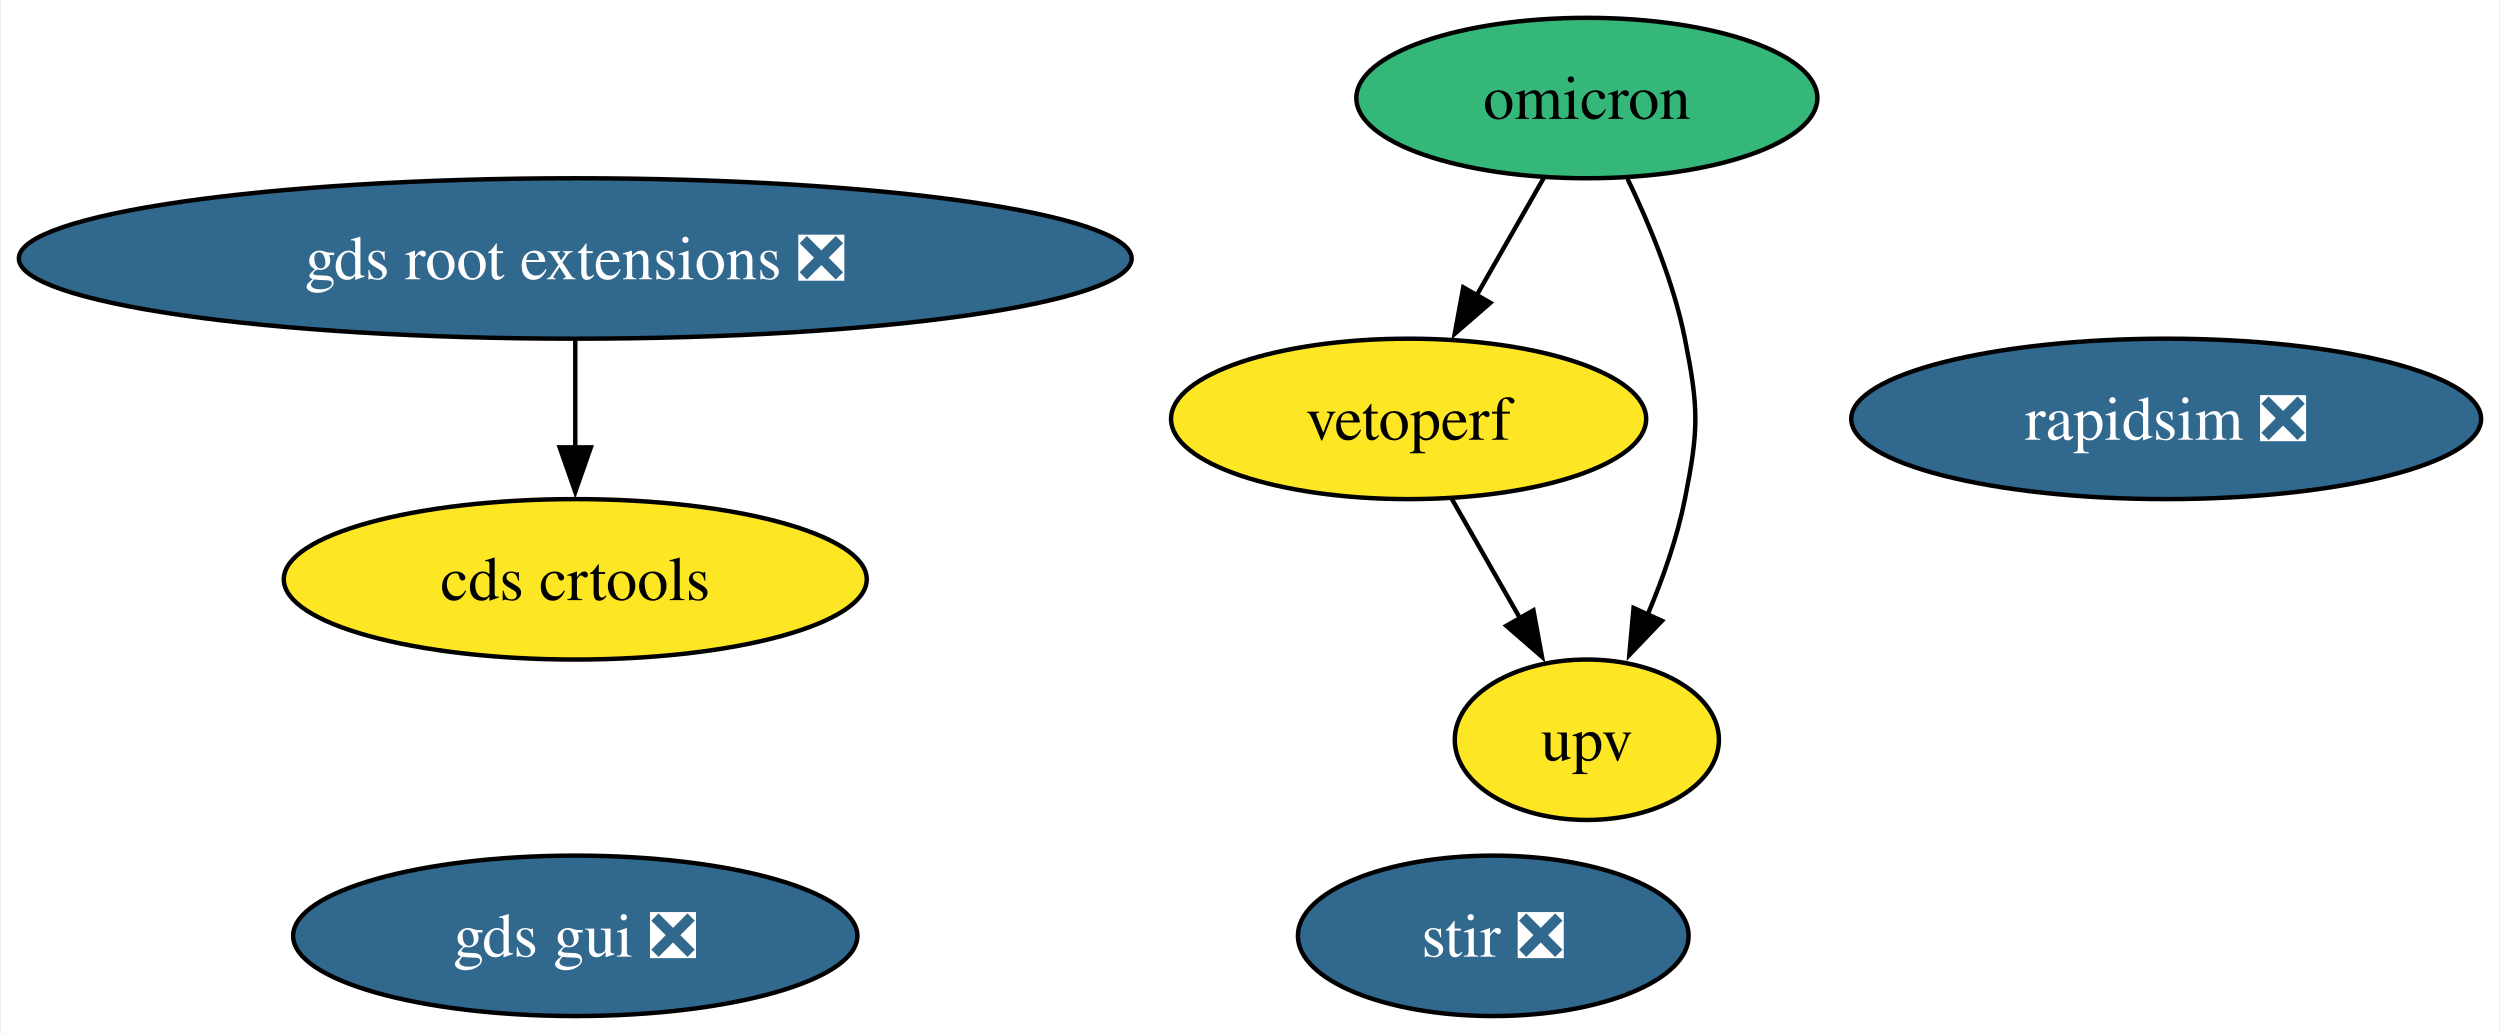
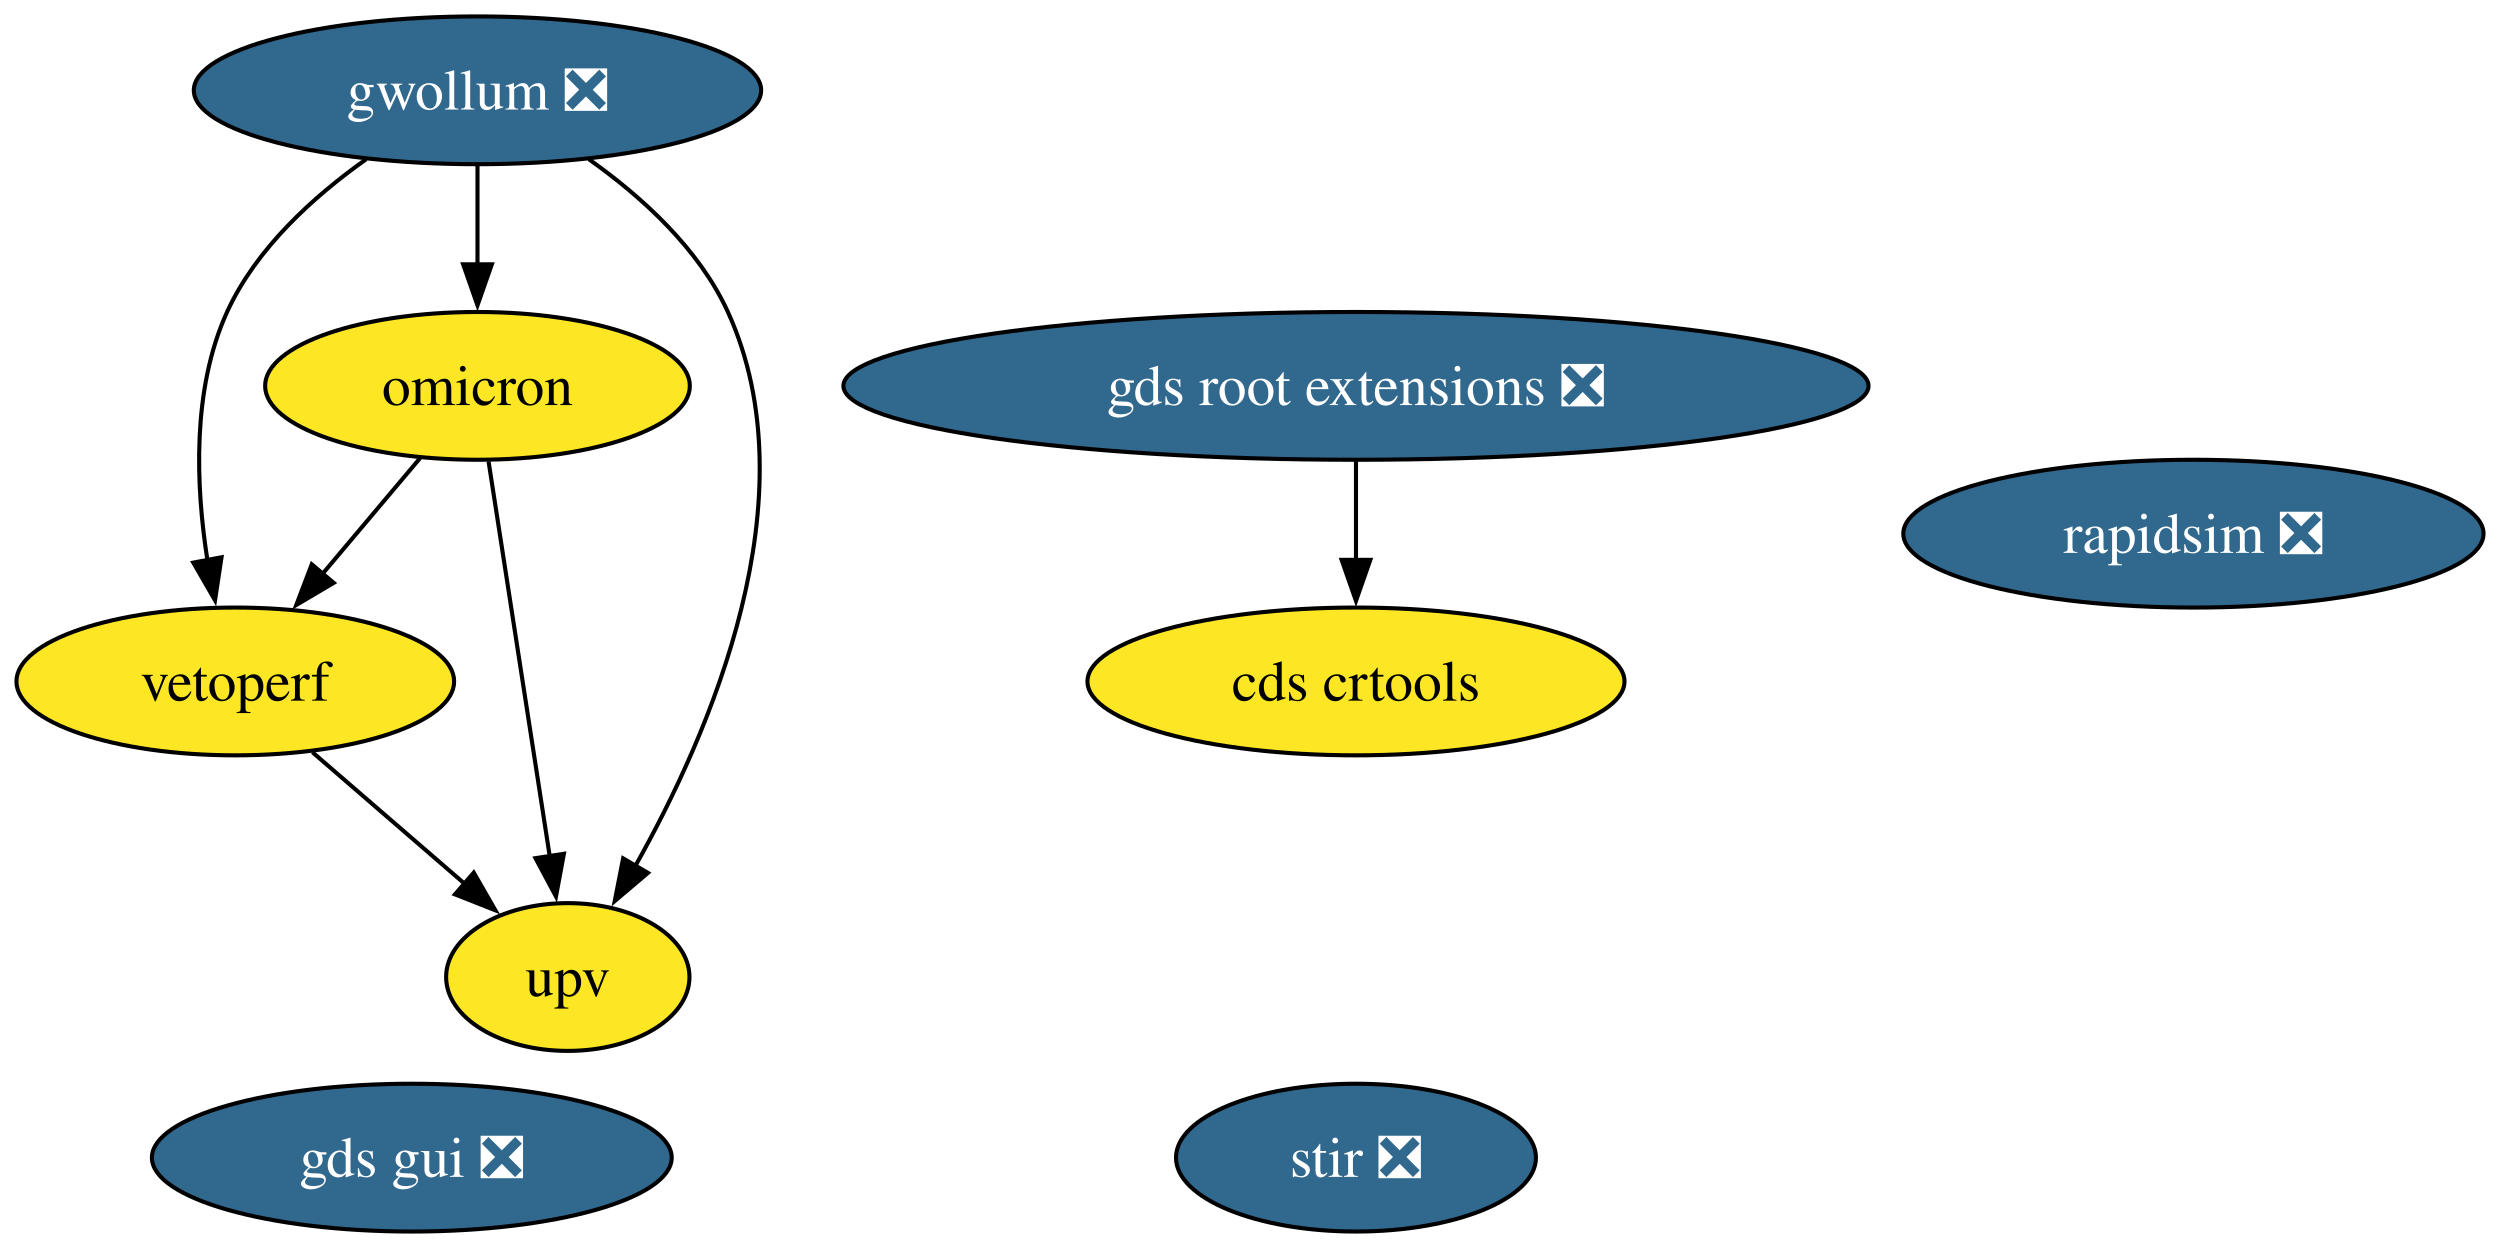
- <svg xmlns="http://www.w3.org/2000/svg" xmlns:xlink="http://www.w3.org/1999/xlink" width="561pt" height="232pt" viewBox="0.00 0.00 560.54 232.00">
-   <g id="graph0" class="graph" transform="scale(1 1) rotate(0) translate(4 228)">
-     <polygon fill="white" stroke="none" points="-4,4 -4,-228 556.54,-228 556.54,4 -4,4" />
+ <svg xmlns="http://www.w3.org/2000/svg" xmlns:xlink="http://www.w3.org/1999/xlink" width="609pt" height="304pt" viewBox="0.00 0.00 608.99 304.00">
+   <g id="graph0" class="graph" transform="scale(1 1) rotate(0) translate(4 300)">
+     <polygon fill="white" stroke="none" points="-4,4 -4,-300 604.99,-300 604.99,4 -4,4" />
    <g id="node1" class="node">
      <g id="a_node1">
        <a xlink:href="https://github.com/conda-forge/stir-feedstock/pull/104" xlink:title="stir ❎">
-           <ellipse fill="#31688e" stroke="black" cx="330.86" cy="-18" rx="43.84" ry="18" />
-           <text text-anchor="middle" x="330.86" y="-13.32" font-family="Times,serif" font-size="14.00" fill="white">stir ❎</text>
+           <ellipse fill="#31688e" stroke="black" cx="326.31" cy="-18" rx="43.84" ry="18" />
+           <text text-anchor="middle" x="326.31" y="-13.32" font-family="Times,serif" font-size="14.00" fill="white">stir ❎</text>
        </a>
      </g>
    </g>
    <g id="node2" class="node">
      <g id="a_node2">
        <a xlink:href="https://github.com/conda-forge/rapidsim-feedstock/pull/25" xlink:title="rapidsim ❎">
-           <ellipse fill="#31688e" stroke="black" cx="481.86" cy="-134" rx="70.67" ry="18" />
-           <text text-anchor="middle" x="481.86" y="-129.32" font-family="Times,serif" font-size="14.00" fill="white">rapidsim ❎</text>
+           <ellipse fill="#31688e" stroke="black" cx="530.31" cy="-170" rx="70.67" ry="18" />
+           <text text-anchor="middle" x="530.31" y="-165.32" font-family="Times,serif" font-size="14.00" fill="white">rapidsim ❎</text>
        </a>
      </g>
    </g>
    <g id="node3" class="node">
      <g id="a_node3">
+         <a xlink:href="https://github.com/conda-forge/gwollum-feedstock/pull/53" xlink:title="gwollum ❎">
+           <ellipse fill="#31688e" stroke="black" cx="112.31" cy="-278" rx="69.1" ry="18" />
+           <text text-anchor="middle" x="112.31" y="-273.32" font-family="Times,serif" font-size="14.00" fill="white">gwollum ❎</text>
+         </a>
+       </g>
+     </g>
+     <g id="node4" class="node">
+       <g id="a_node4">
        <a xlink:href="https://github.com/conda-forge/omicron-feedstock" xlink:title="omicron">
-           <ellipse fill="#35b779" stroke="black" cx="351.86" cy="-206" rx="51.73" ry="18" />
-           <text text-anchor="middle" x="351.86" y="-201.32" font-family="Times,serif" font-size="14.00">omicron</text>
+           <ellipse fill="#fde725" stroke="black" cx="112.31" cy="-206" rx="51.73" ry="18" />
+           <text text-anchor="middle" x="112.31" y="-201.32" font-family="Times,serif" font-size="14.00">omicron</text>
+         </a>
+       </g>
+     </g>
+     <g id="edge1" class="edge">
+       <path fill="none" stroke="black" d="M112.31,-259.7C112.31,-252.41 112.31,-243.73 112.31,-235.54" />
+       <polygon fill="black" stroke="black" points="115.81,-235.62 112.31,-225.62 108.81,-235.62 115.81,-235.62" />
+     </g>
+     <g id="node8" class="node">
+       <g id="a_node8">
+         <a xlink:href="https://github.com/conda-forge/vetoperf-feedstock" xlink:title="vetoperf">
+           <ellipse fill="#fde725" stroke="black" cx="53.31" cy="-134" rx="53.31" ry="18" />
+           <text text-anchor="middle" x="53.31" y="-129.32" font-family="Times,serif" font-size="14.00">vetoperf</text>
+         </a>
+       </g>
+     </g>
+     <g id="edge3" class="edge">
+       <path fill="none" stroke="black" d="M85.19,-261.21C72.37,-252.13 58.35,-239.45 51.31,-224 42.73,-205.17 43.67,-181.69 46.52,-163.58" />
+       <polygon fill="black" stroke="black" points="49.96,-164.25 48.37,-153.77 43.08,-162.95 49.96,-164.25" />
+     </g>
+     <g id="node9" class="node">
+       <g id="a_node9">
+         <a xlink:href="https://github.com/conda-forge/upv-feedstock" xlink:title="upv">
+           <ellipse fill="#fde725" stroke="black" cx="134.31" cy="-62" rx="29.64" ry="18" />
+           <text text-anchor="middle" x="134.31" y="-57.33" font-family="Times,serif" font-size="14.00">upv</text>
+         </a>
+       </g>
+     </g>
+     <g id="edge2" class="edge">
+       <path fill="none" stroke="black" d="M139.44,-261.21C152.26,-252.13 166.27,-239.45 173.31,-224 193.87,-178.9 169.07,-121.55 150.67,-88.89" />
+       <polygon fill="black" stroke="black" points="153.83,-87.36 145.75,-80.51 147.79,-90.9 153.83,-87.36" />
+     </g>
+     <g id="edge5" class="edge">
+       <path fill="none" stroke="black" d="M98.33,-188.41C91.2,-179.95 82.39,-169.49 74.45,-160.08" />
+       <polygon fill="black" stroke="black" points="77.29,-158.02 68.17,-152.63 71.94,-162.53 77.29,-158.02" />
+     </g>
+     <g id="edge4" class="edge">
+       <path fill="none" stroke="black" d="M115.01,-187.59C118.72,-163.61 125.46,-120.14 129.91,-91.42" />
+       <polygon fill="black" stroke="black" points="133.36,-92.02 131.43,-81.61 126.44,-90.95 133.36,-92.02" />
+     </g>
+     <g id="node5" class="node">
+       <g id="a_node5">
+         <a xlink:href="https://github.com/conda-forge/gds-root-extensions-feedstock/pull/28" xlink:title="gds root extensions ❎">
+           <ellipse fill="#31688e" stroke="black" cx="326.31" cy="-206" rx="124.86" ry="18" />
+           <text text-anchor="middle" x="326.31" y="-201.33" font-family="Times,serif" font-size="14.00" fill="white">gds root extensions ❎</text>
        </a>
      </g>
    </g>
    <g id="node7" class="node">
      <g id="a_node7">
-         <a xlink:href="https://github.com/conda-forge/vetoperf-feedstock" xlink:title="vetoperf">
-           <ellipse fill="#fde725" stroke="black" cx="311.86" cy="-134" rx="53.31" ry="18" />
-           <text text-anchor="middle" x="311.86" y="-129.32" font-family="Times,serif" font-size="14.00">vetoperf</text>
+         <a xlink:href="https://github.com/conda-forge/cds-crtools-feedstock" xlink:title="cds crtools">
+           <ellipse fill="#fde725" stroke="black" cx="326.31" cy="-134" rx="65.41" ry="18" />
+           <text text-anchor="middle" x="326.31" y="-129.32" font-family="Times,serif" font-size="14.00">cds crtools</text>
        </a>
      </g>
    </g>
-     <g id="edge2" class="edge">
-       <path fill="none" stroke="black" d="M342.18,-188.05C337.66,-180.14 332.17,-170.54 327.11,-161.69" />
-       <polygon fill="black" stroke="black" points="330.21,-160.05 322.21,-153.1 324.13,-163.52 330.21,-160.05" />
+     <g id="edge6" class="edge">
+       <path fill="none" stroke="black" d="M326.31,-187.7C326.31,-180.41 326.31,-171.73 326.31,-163.54" />
+       <polygon fill="black" stroke="black" points="329.81,-163.62 326.31,-153.62 322.81,-163.62 329.81,-163.62" />
    </g>
-     <g id="node8" class="node">
-       <g id="a_node8">
-         <a xlink:href="https://github.com/conda-forge/upv-feedstock" xlink:title="upv">
-           <ellipse fill="#fde725" stroke="black" cx="351.86" cy="-62" rx="29.64" ry="18" />
-           <text text-anchor="middle" x="351.86" y="-57.33" font-family="Times,serif" font-size="14.00">upv</text>
+     <g id="node6" class="node">
+       <g id="a_node6">
+         <a xlink:href="https://github.com/conda-forge/gds-gui-feedstock/pull/20" xlink:title="gds gui ❎">
+           <ellipse fill="#31688e" stroke="black" cx="96.31" cy="-18" rx="63.31" ry="18" />
+           <text text-anchor="middle" x="96.31" y="-13.32" font-family="Times,serif" font-size="14.00" fill="white">gds gui ❎</text>
        </a>
      </g>
    </g>
-     <g id="edge1" class="edge">
-       <path fill="none" stroke="black" d="M360.99,-187.88C365.87,-177.76 371.37,-164.51 373.86,-152 376.99,-136.31 376.99,-131.69 373.86,-116 372.12,-107.27 368.92,-98.17 365.48,-90.03" />
-       <polygon fill="black" stroke="black" points="368.71,-88.69 361.39,-81.03 362.34,-91.58 368.71,-88.69" />
-     </g>
-     <g id="node4" class="node">
-       <g id="a_node4">
-         <a xlink:href="https://github.com/conda-forge/gds-root-extensions-feedstock/pull/28" xlink:title="gds root extensions ❎">
-           <ellipse fill="#31688e" stroke="black" cx="124.86" cy="-170" rx="124.86" ry="18" />
-           <text text-anchor="middle" x="124.86" y="-165.33" font-family="Times,serif" font-size="14.00" fill="white">gds root extensions ❎</text>
-         </a>
-       </g>
-     </g>
-     <g id="node6" class="node">
-       <g id="a_node6">
-         <a xlink:href="https://github.com/conda-forge/cds-crtools-feedstock" xlink:title="cds crtools">
-           <ellipse fill="#fde725" stroke="black" cx="124.86" cy="-98" rx="65.41" ry="18" />
-           <text text-anchor="middle" x="124.86" y="-93.33" font-family="Times,serif" font-size="14.00">cds crtools</text>
-         </a>
-       </g>
-     </g>
-     <g id="edge3" class="edge">
-       <path fill="none" stroke="black" d="M124.86,-151.7C124.86,-144.41 124.86,-135.73 124.86,-127.54" />
-       <polygon fill="black" stroke="black" points="128.36,-127.62 124.86,-117.62 121.36,-127.62 128.36,-127.62" />
-     </g>
-     <g id="node5" class="node">
-       <g id="a_node5">
-         <a xlink:href="https://github.com/conda-forge/gds-gui-feedstock/pull/20" xlink:title="gds gui ❎">
-           <ellipse fill="#31688e" stroke="black" cx="124.86" cy="-18" rx="63.31" ry="18" />
-           <text text-anchor="middle" x="124.86" y="-13.32" font-family="Times,serif" font-size="14.00" fill="white">gds gui ❎</text>
-         </a>
-       </g>
-     </g>
-     <g id="edge4" class="edge">
-       <path fill="none" stroke="black" d="M321.55,-116.05C326.13,-108.03 331.72,-98.26 336.84,-89.3" />
-       <polygon fill="black" stroke="black" points="339.87,-91.04 341.79,-80.62 333.79,-87.57 339.87,-91.04" />
+     <g id="edge7" class="edge">
+       <path fill="none" stroke="black" d="M72.1,-116.76C83.12,-107.24 97.19,-95.08 109.16,-84.73" />
+       <polygon fill="black" stroke="black" points="111.4,-87.43 116.68,-78.24 106.82,-82.13 111.4,-87.43" />
    </g>
  </g>
</svg>
